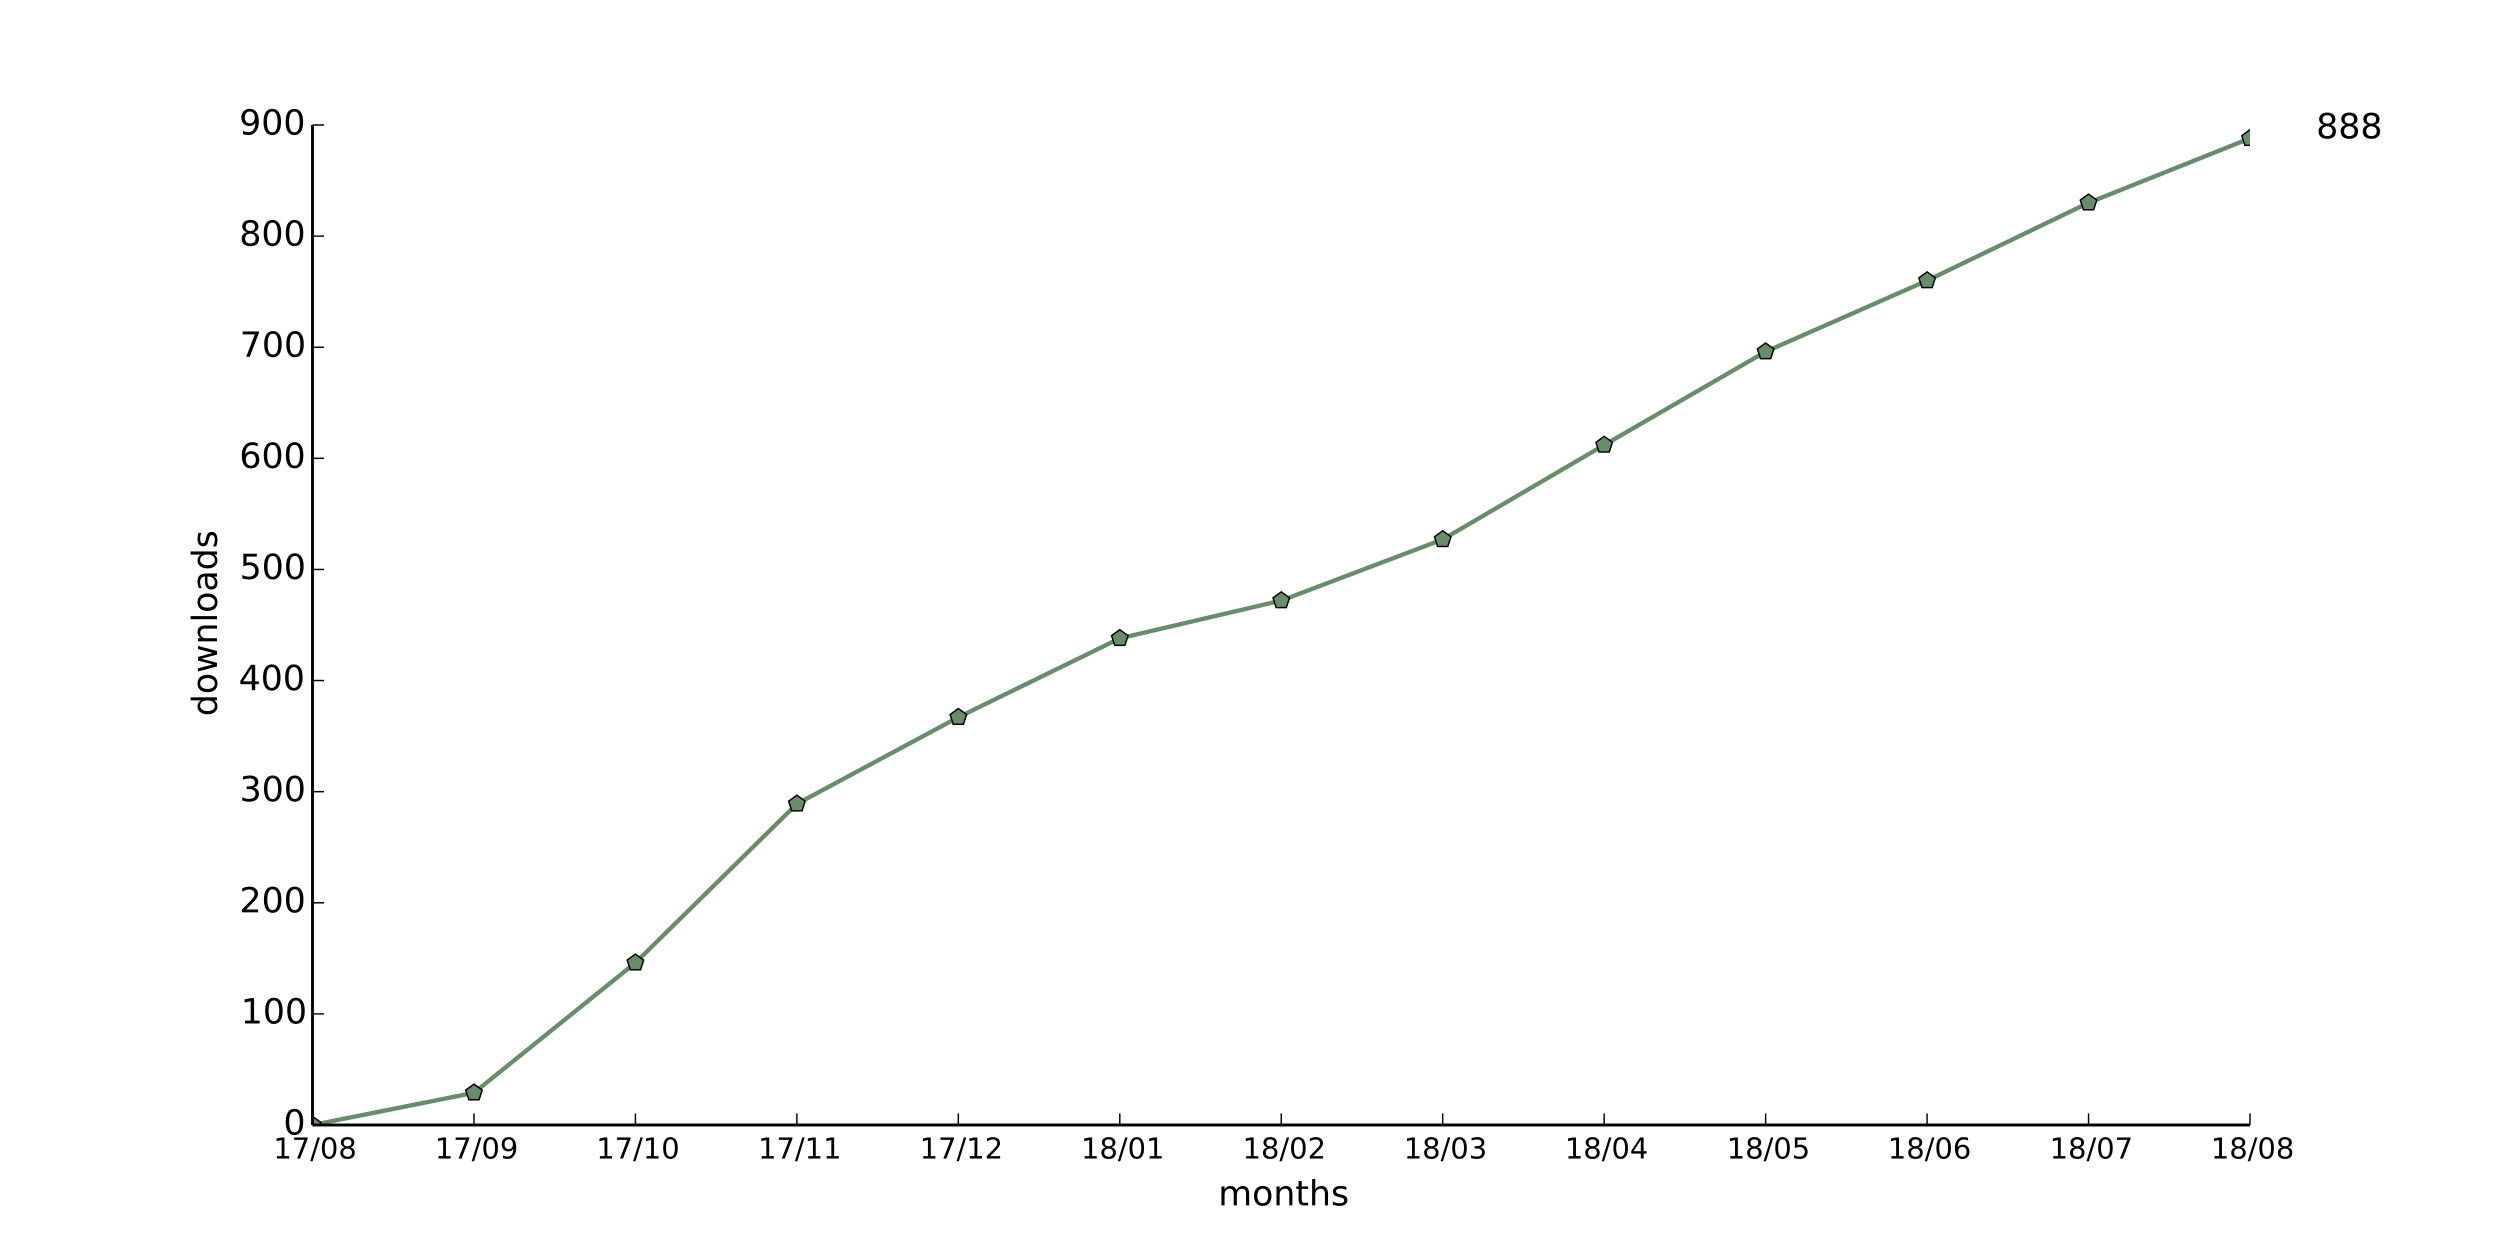
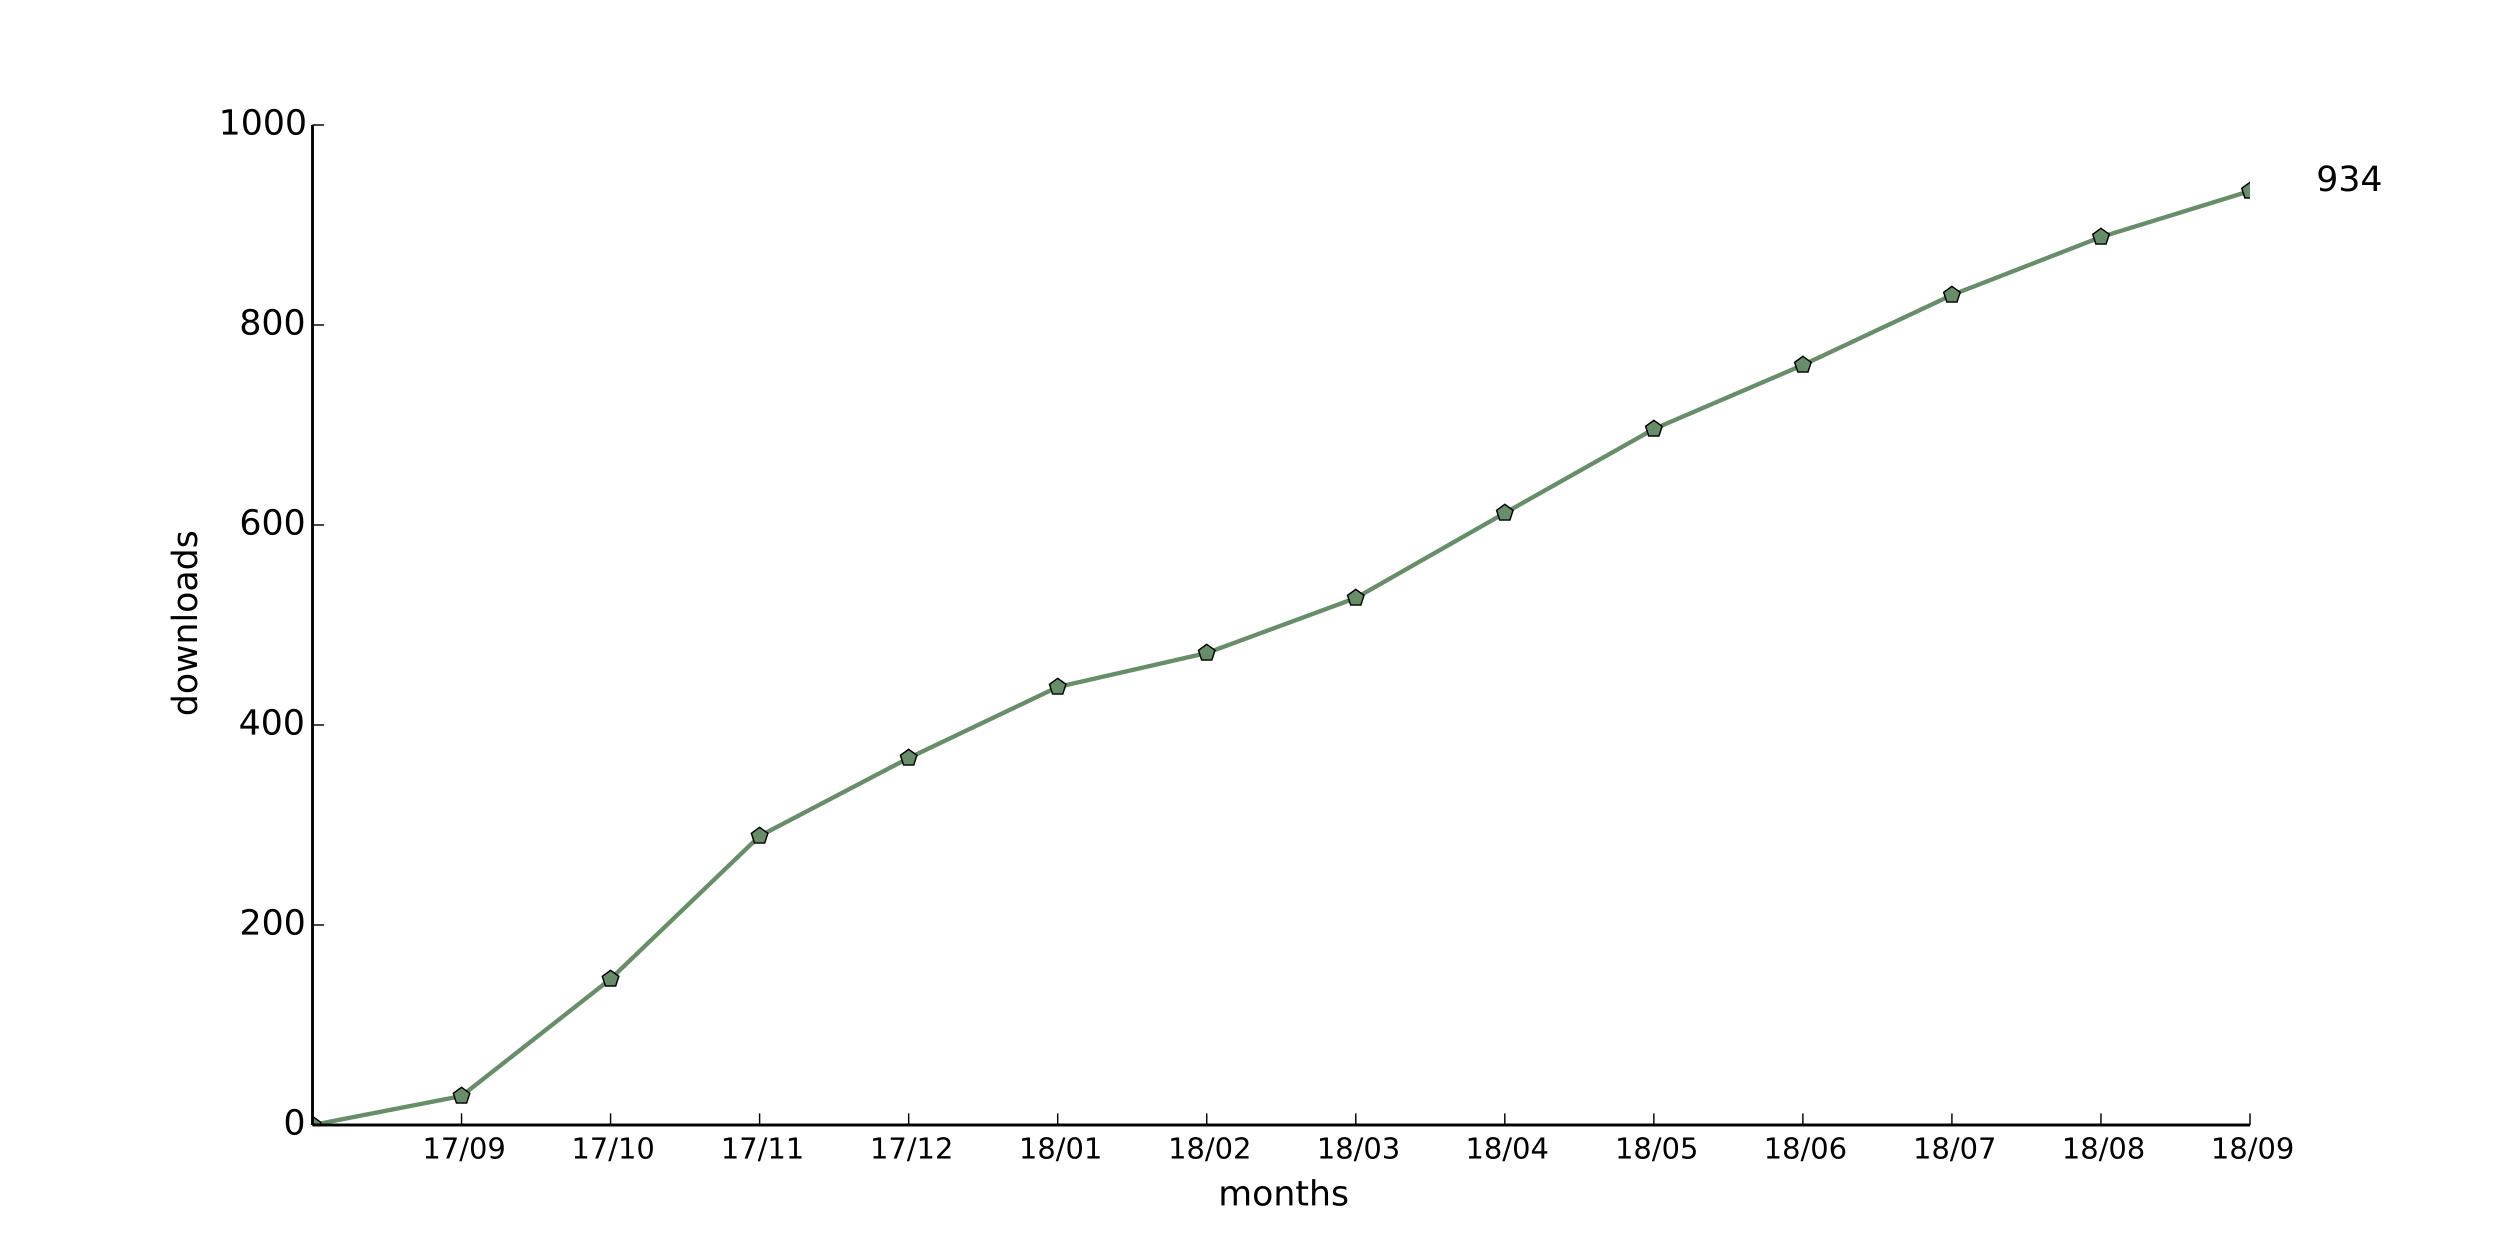
<svg xmlns="http://www.w3.org/2000/svg" xmlns:xlink="http://www.w3.org/1999/xlink" height="432pt" version="1.1" viewBox="0 0 864 432" width="864pt">
  <defs>
    <style type="text/css">
*{stroke-linecap:butt;stroke-linejoin:round;}
  </style>
  </defs>
  <g id="figure_1">
    <g id="patch_1">
      <path d=" M0 432 L864 432 L864 0 L0 0 z " style="fill:#ffffff;" />
    </g>
    <g id="axes_1">
      <g id="patch_2">
        <path d=" M108 388.8 L777.6 388.8 L777.6 43.2 L108 43.2 z " style="fill:#ffffff;" />
      </g>
      <g id="line2d_1">
-         <path clip-path="url(#pad36b945f0)" d=" M108 388.8 L163.8 377.664 L219.6 332.736 L275.4 277.824 L331.2 247.872 L387 220.608 L442.8 207.552 L498.6 186.432 L554.4 153.792 L610.2 121.536 L666 96.96 L721.8 70.08 L777.6 47.808" style="fill:none;stroke:#678d69;stroke-linecap:square;stroke-width:1.5;" />
+         <path clip-path="url(#pad36b945f0)" d=" M108 388.8 L159.508 378.778 L211.015 338.342 L262.523 288.922 L314.031 261.965 L365.538 237.427 L417.046 225.677 L468.554 206.669 L520.062 177.293 L571.569 148.262 L623.077 126.144 L674.585 101.952 L726.092 81.907 L777.6 66.01" style="fill:none;stroke:#678d69;stroke-linecap:square;stroke-width:1.5;" />
      </g>
      <g id="line2d_2">
        <defs>
          <path d=" M1.83697e-16 -3 L-2.853 -0.927 L-1.763 2.427 L1.763 2.427 L2.853 -0.927 z " id="m47225add52" style="stroke:#000000;stroke-linejoin:miter;stroke-width:0.5;" />
        </defs>
        <g clip-path="url(#pad36b945f0)">
          <use style="fill:#678d69;stroke:#000000;stroke-linejoin:miter;stroke-width:0.5;" x="108.0" xlink:href="#m47225add52" y="388.8" />
-           <use style="fill:#678d69;stroke:#000000;stroke-linejoin:miter;stroke-width:0.5;" x="163.8" xlink:href="#m47225add52" y="377.664" />
-           <use style="fill:#678d69;stroke:#000000;stroke-linejoin:miter;stroke-width:0.5;" x="219.6" xlink:href="#m47225add52" y="332.736" />
-           <use style="fill:#678d69;stroke:#000000;stroke-linejoin:miter;stroke-width:0.5;" x="275.4" xlink:href="#m47225add52" y="277.824" />
-           <use style="fill:#678d69;stroke:#000000;stroke-linejoin:miter;stroke-width:0.5;" x="331.2" xlink:href="#m47225add52" y="247.872" />
-           <use style="fill:#678d69;stroke:#000000;stroke-linejoin:miter;stroke-width:0.5;" x="387.0" xlink:href="#m47225add52" y="220.608" />
-           <use style="fill:#678d69;stroke:#000000;stroke-linejoin:miter;stroke-width:0.5;" x="442.8" xlink:href="#m47225add52" y="207.552" />
-           <use style="fill:#678d69;stroke:#000000;stroke-linejoin:miter;stroke-width:0.5;" x="498.6" xlink:href="#m47225add52" y="186.432" />
-           <use style="fill:#678d69;stroke:#000000;stroke-linejoin:miter;stroke-width:0.5;" x="554.4" xlink:href="#m47225add52" y="153.792" />
-           <use style="fill:#678d69;stroke:#000000;stroke-linejoin:miter;stroke-width:0.5;" x="610.2" xlink:href="#m47225add52" y="121.536" />
-           <use style="fill:#678d69;stroke:#000000;stroke-linejoin:miter;stroke-width:0.5;" x="666.0" xlink:href="#m47225add52" y="96.96" />
-           <use style="fill:#678d69;stroke:#000000;stroke-linejoin:miter;stroke-width:0.5;" x="721.8" xlink:href="#m47225add52" y="70.08" />
-           <use style="fill:#678d69;stroke:#000000;stroke-linejoin:miter;stroke-width:0.5;" x="777.6" xlink:href="#m47225add52" y="47.808" />
+           <use style="fill:#678d69;stroke:#000000;stroke-linejoin:miter;stroke-width:0.5;" x="159.508" xlink:href="#m47225add52" y="378.778" />
+           <use style="fill:#678d69;stroke:#000000;stroke-linejoin:miter;stroke-width:0.5;" x="211.015" xlink:href="#m47225add52" y="338.342" />
+           <use style="fill:#678d69;stroke:#000000;stroke-linejoin:miter;stroke-width:0.5;" x="262.523" xlink:href="#m47225add52" y="288.922" />
+           <use style="fill:#678d69;stroke:#000000;stroke-linejoin:miter;stroke-width:0.5;" x="314.031" xlink:href="#m47225add52" y="261.965" />
+           <use style="fill:#678d69;stroke:#000000;stroke-linejoin:miter;stroke-width:0.5;" x="365.538" xlink:href="#m47225add52" y="237.427" />
+           <use style="fill:#678d69;stroke:#000000;stroke-linejoin:miter;stroke-width:0.5;" x="417.046" xlink:href="#m47225add52" y="225.677" />
+           <use style="fill:#678d69;stroke:#000000;stroke-linejoin:miter;stroke-width:0.5;" x="468.554" xlink:href="#m47225add52" y="206.669" />
+           <use style="fill:#678d69;stroke:#000000;stroke-linejoin:miter;stroke-width:0.5;" x="520.062" xlink:href="#m47225add52" y="177.293" />
+           <use style="fill:#678d69;stroke:#000000;stroke-linejoin:miter;stroke-width:0.5;" x="571.569" xlink:href="#m47225add52" y="148.262" />
+           <use style="fill:#678d69;stroke:#000000;stroke-linejoin:miter;stroke-width:0.5;" x="623.077" xlink:href="#m47225add52" y="126.144" />
+           <use style="fill:#678d69;stroke:#000000;stroke-linejoin:miter;stroke-width:0.5;" x="674.585" xlink:href="#m47225add52" y="101.952" />
+           <use style="fill:#678d69;stroke:#000000;stroke-linejoin:miter;stroke-width:0.5;" x="726.092" xlink:href="#m47225add52" y="81.907" />
+           <use style="fill:#678d69;stroke:#000000;stroke-linejoin:miter;stroke-width:0.5;" x="777.6" xlink:href="#m47225add52" y="66.01" />
        </g>
      </g>
      <g id="matplotlib.axis_1">
        <g id="xtick_1">
          <g id="line2d_3">
            <defs>
              <path d=" M0 0 L0 -4" id="m93b0483c22" style="stroke:#000000;stroke-width:0.5;" />
            </defs>
            <g>
-               <use style="stroke:#000000;stroke-width:0.5;" x="108.0" xlink:href="#m93b0483c22" y="388.8" />
+               <use style="stroke:#000000;stroke-width:0.5;" x="159.508" xlink:href="#m93b0483c22" y="388.8" />
            </g>
          </g>
          <g id="text_1">
            <defs>
              <path d=" M12.406 8.297 L28.516 8.297 L28.516 63.922 L10.984 60.406 L10.984 69.391 L28.422 72.906 L38.281 72.906 L38.281 8.297 L54.391 8.297 L54.391 0 L12.406 0 z " id="DejaVuSans-31" />
              <path d=" M31.781 66.406 Q24.172 66.406 20.328 58.906 Q16.5 51.422 16.5 36.375 Q16.5 21.391 20.328 13.891 Q24.172 6.391 31.781 6.391 Q39.453 6.391 43.281 13.891 Q47.125 21.391 47.125 36.375 Q47.125 51.422 43.281 58.906 Q39.453 66.406 31.781 66.406 M31.781 74.219 Q44.047 74.219 50.516 64.516 Q56.984 54.828 56.984 36.375 Q56.984 17.969 50.516 8.266 Q44.047 -1.422 31.781 -1.422 Q19.531 -1.422 13.062 8.266 Q6.594 17.969 6.594 36.375 Q6.594 54.828 13.062 64.516 Q19.531 74.219 31.781 74.219" id="DejaVuSans-30" />
+               <path d=" M10.984 1.516 L10.984 10.5 Q14.703 8.734 18.5 7.812 Q22.312 6.891 25.984 6.891 Q35.75 6.891 40.891 13.453 Q46.047 20.016 46.781 33.406 Q43.953 29.203 39.594 26.953 Q35.25 24.703 29.984 24.703 Q19.047 24.703 12.672 31.312 Q6.297 37.938 6.297 49.422 Q6.297 60.641 12.938 67.422 Q19.578 74.219 30.609 74.219 Q43.266 74.219 49.922 64.516 Q56.594 54.828 56.594 36.375 Q56.594 19.141 48.406 8.859 Q40.234 -1.422 26.422 -1.422 Q22.703 -1.422 18.891 -0.688 Q15.094 0.047 10.984 1.516 M30.609 32.422 Q37.25 32.422 41.125 36.953 Q45.016 41.5 45.016 49.422 Q45.016 57.281 41.125 61.844 Q37.25 66.406 30.609 66.406 Q23.969 66.406 20.094 61.844 Q16.219 57.281 16.219 49.422 Q16.219 41.5 20.094 36.953 Q23.969 32.422 30.609 32.422" id="DejaVuSans-39" />
              <path d=" M25.391 72.906 L33.688 72.906 L8.297 -9.281 L0 -9.281 z " id="DejaVuSans-2f" />
              <path d=" M8.203 72.906 L55.078 72.906 L55.078 68.703 L28.609 0 L18.312 0 L43.219 64.594 L8.203 64.594 z " id="DejaVuSans-37" />
-               <path d=" M31.781 34.625 Q24.75 34.625 20.719 30.859 Q16.703 27.094 16.703 20.516 Q16.703 13.922 20.719 10.156 Q24.75 6.391 31.781 6.391 Q38.812 6.391 42.859 10.172 Q46.922 13.969 46.922 20.516 Q46.922 27.094 42.891 30.859 Q38.875 34.625 31.781 34.625 M21.922 38.812 Q15.578 40.375 12.031 44.719 Q8.5 49.078 8.5 55.328 Q8.5 64.062 14.719 69.141 Q20.953 74.219 31.781 74.219 Q42.672 74.219 48.875 69.141 Q55.078 64.062 55.078 55.328 Q55.078 49.078 51.531 44.719 Q48 40.375 41.703 38.812 Q48.828 37.156 52.797 32.312 Q56.781 27.484 56.781 20.516 Q56.781 9.906 50.312 4.234 Q43.844 -1.422 31.781 -1.422 Q19.734 -1.422 13.25 4.234 Q6.781 9.906 6.781 20.516 Q6.781 27.484 10.781 32.312 Q14.797 37.156 21.922 38.812 M18.312 54.391 Q18.312 48.734 21.844 45.562 Q25.391 42.391 31.781 42.391 Q38.141 42.391 41.719 45.562 Q45.312 48.734 45.312 54.391 Q45.312 60.062 41.719 63.234 Q38.141 66.406 31.781 66.406 Q25.391 66.406 21.844 63.234 Q18.312 60.062 18.312 54.391" id="DejaVuSans-38" />
-             </defs>
-             <g transform="translate(94.48203 400.3984)scale(0.1 -0.1)">
+             </defs>
+             <g transform="translate(145.9991 400.3984)scale(0.1 -0.1)">
              <use xlink:href="#DejaVuSans-31" />
              <use x="63.623" xlink:href="#DejaVuSans-37" />
              <use x="127.246" xlink:href="#DejaVuSans-2f" />
              <use x="160.938" xlink:href="#DejaVuSans-30" />
-               <use x="224.561" xlink:href="#DejaVuSans-38" />
+               <use x="224.561" xlink:href="#DejaVuSans-39" />
            </g>
          </g>
        </g>
        <g id="xtick_2">
          <g id="line2d_4">
            <g>
-               <use style="stroke:#000000;stroke-width:0.5;" x="163.8" xlink:href="#m93b0483c22" y="388.8" />
+               <use style="stroke:#000000;stroke-width:0.5;" x="211.015" xlink:href="#m93b0483c22" y="388.8" />
            </g>
          </g>
          <g id="text_2">
-             <defs>
-               <path d=" M10.984 1.516 L10.984 10.5 Q14.703 8.734 18.5 7.812 Q22.312 6.891 25.984 6.891 Q35.75 6.891 40.891 13.453 Q46.047 20.016 46.781 33.406 Q43.953 29.203 39.594 26.953 Q35.25 24.703 29.984 24.703 Q19.047 24.703 12.672 31.312 Q6.297 37.938 6.297 49.422 Q6.297 60.641 12.938 67.422 Q19.578 74.219 30.609 74.219 Q43.266 74.219 49.922 64.516 Q56.594 54.828 56.594 36.375 Q56.594 19.141 48.406 8.859 Q40.234 -1.422 26.422 -1.422 Q22.703 -1.422 18.891 -0.688 Q15.094 0.047 10.984 1.516 M30.609 32.422 Q37.25 32.422 41.125 36.953 Q45.016 41.5 45.016 49.422 Q45.016 57.281 41.125 61.844 Q37.25 66.406 30.609 66.406 Q23.969 66.406 20.094 61.844 Q16.219 57.281 16.219 49.422 Q16.219 41.5 20.094 36.953 Q23.969 32.422 30.609 32.422" id="DejaVuSans-39" />
-             </defs>
-             <g transform="translate(150.2914 400.3984)scale(0.1 -0.1)">
+             <g transform="translate(197.4873 400.3984)scale(0.1 -0.1)">
              <use xlink:href="#DejaVuSans-31" />
              <use x="63.623" xlink:href="#DejaVuSans-37" />
              <use x="127.246" xlink:href="#DejaVuSans-2f" />
-               <use x="160.938" xlink:href="#DejaVuSans-30" />
-               <use x="224.561" xlink:href="#DejaVuSans-39" />
+               <use x="160.938" xlink:href="#DejaVuSans-31" />
+               <use x="224.561" xlink:href="#DejaVuSans-30" />
            </g>
          </g>
        </g>
        <g id="xtick_3">
          <g id="line2d_5">
            <g>
-               <use style="stroke:#000000;stroke-width:0.5;" x="219.6" xlink:href="#m93b0483c22" y="388.8" />
+               <use style="stroke:#000000;stroke-width:0.5;" x="262.523" xlink:href="#m93b0483c22" y="388.8" />
            </g>
          </g>
          <g id="text_3">
-             <g transform="translate(206.0719 400.3984)scale(0.1 -0.1)">
+             <g transform="translate(249.1246 400.3984)scale(0.1 -0.1)">
              <use xlink:href="#DejaVuSans-31" />
              <use x="63.623" xlink:href="#DejaVuSans-37" />
              <use x="127.246" xlink:href="#DejaVuSans-2f" />
              <use x="160.938" xlink:href="#DejaVuSans-31" />
-               <use x="224.561" xlink:href="#DejaVuSans-30" />
+               <use x="224.561" xlink:href="#DejaVuSans-31" />
            </g>
          </g>
        </g>
        <g id="xtick_4">
          <g id="line2d_6">
            <g>
-               <use style="stroke:#000000;stroke-width:0.5;" x="275.4" xlink:href="#m93b0483c22" y="388.8" />
+               <use style="stroke:#000000;stroke-width:0.5;" x="314.031" xlink:href="#m93b0483c22" y="388.8" />
            </g>
          </g>
          <g id="text_4">
-             <g transform="translate(262.0016 400.3984)scale(0.1 -0.1)">
+             <defs>
+               <path d=" M19.188 8.297 L53.609 8.297 L53.609 0 L7.328 0 L7.328 8.297 Q12.938 14.109 22.625 23.891 Q32.328 33.688 34.812 36.531 Q39.547 41.844 41.422 45.531 Q43.312 49.219 43.312 52.781 Q43.312 58.594 39.234 62.25 Q35.156 65.922 28.609 65.922 Q23.969 65.922 18.812 64.312 Q13.672 62.703 7.812 59.422 L7.812 69.391 Q13.766 71.781 18.938 73 Q24.125 74.219 28.422 74.219 Q39.75 74.219 46.484 68.547 Q53.219 62.891 53.219 53.422 Q53.219 48.922 51.531 44.891 Q49.859 40.875 45.406 35.406 Q44.188 33.984 37.641 27.219 Q31.109 20.453 19.188 8.297" id="DejaVuSans-32" />
+             </defs>
+             <g transform="translate(300.6714 400.3984)scale(0.1 -0.1)">
              <use xlink:href="#DejaVuSans-31" />
              <use x="63.623" xlink:href="#DejaVuSans-37" />
              <use x="127.246" xlink:href="#DejaVuSans-2f" />
              <use x="160.938" xlink:href="#DejaVuSans-31" />
-               <use x="224.561" xlink:href="#DejaVuSans-31" />
+               <use x="224.561" xlink:href="#DejaVuSans-32" />
            </g>
          </g>
        </g>
        <g id="xtick_5">
          <g id="line2d_7">
            <g>
-               <use style="stroke:#000000;stroke-width:0.5;" x="331.2" xlink:href="#m93b0483c22" y="388.8" />
+               <use style="stroke:#000000;stroke-width:0.5;" x="365.538" xlink:href="#m93b0483c22" y="388.8" />
            </g>
          </g>
          <g id="text_5">
            <defs>
-               <path d=" M19.188 8.297 L53.609 8.297 L53.609 0 L7.328 0 L7.328 8.297 Q12.938 14.109 22.625 23.891 Q32.328 33.688 34.812 36.531 Q39.547 41.844 41.422 45.531 Q43.312 49.219 43.312 52.781 Q43.312 58.594 39.234 62.25 Q35.156 65.922 28.609 65.922 Q23.969 65.922 18.812 64.312 Q13.672 62.703 7.812 59.422 L7.812 69.391 Q13.766 71.781 18.938 73 Q24.125 74.219 28.422 74.219 Q39.75 74.219 46.484 68.547 Q53.219 62.891 53.219 53.422 Q53.219 48.922 51.531 44.891 Q49.859 40.875 45.406 35.406 Q44.188 33.984 37.641 27.219 Q31.109 20.453 19.188 8.297" id="DejaVuSans-32" />
-             </defs>
-             <g transform="translate(317.8406 400.3984)scale(0.1 -0.1)">
-               <use xlink:href="#DejaVuSans-31" />
-               <use x="63.623" xlink:href="#DejaVuSans-37" />
-               <use x="127.246" xlink:href="#DejaVuSans-2f" />
-               <use x="160.938" xlink:href="#DejaVuSans-31" />
-               <use x="224.561" xlink:href="#DejaVuSans-32" />
+               <path d=" M31.781 34.625 Q24.75 34.625 20.719 30.859 Q16.703 27.094 16.703 20.516 Q16.703 13.922 20.719 10.156 Q24.75 6.391 31.781 6.391 Q38.812 6.391 42.859 10.172 Q46.922 13.969 46.922 20.516 Q46.922 27.094 42.891 30.859 Q38.875 34.625 31.781 34.625 M21.922 38.812 Q15.578 40.375 12.031 44.719 Q8.5 49.078 8.5 55.328 Q8.5 64.062 14.719 69.141 Q20.953 74.219 31.781 74.219 Q42.672 74.219 48.875 69.141 Q55.078 64.062 55.078 55.328 Q55.078 49.078 51.531 44.719 Q48 40.375 41.703 38.812 Q48.828 37.156 52.797 32.312 Q56.781 27.484 56.781 20.516 Q56.781 9.906 50.312 4.234 Q43.844 -1.422 31.781 -1.422 Q19.734 -1.422 13.25 4.234 Q6.781 9.906 6.781 20.516 Q6.781 27.484 10.781 32.312 Q14.797 37.156 21.922 38.812 M18.312 54.391 Q18.312 48.734 21.844 45.562 Q25.391 42.391 31.781 42.391 Q38.141 42.391 41.719 45.562 Q45.312 48.734 45.312 54.391 Q45.312 60.062 41.719 63.234 Q38.141 66.406 31.781 66.406 Q25.391 66.406 21.844 63.234 Q18.312 60.062 18.312 54.391" id="DejaVuSans-38" />
+             </defs>
+             <g transform="translate(352.14 400.3984)scale(0.1 -0.1)">
+               <use xlink:href="#DejaVuSans-31" />
+               <use x="63.623" xlink:href="#DejaVuSans-38" />
+               <use x="127.246" xlink:href="#DejaVuSans-2f" />
+               <use x="160.938" xlink:href="#DejaVuSans-30" />
+               <use x="224.561" xlink:href="#DejaVuSans-31" />
            </g>
          </g>
        </g>
        <g id="xtick_6">
          <g id="line2d_8">
            <g>
-               <use style="stroke:#000000;stroke-width:0.5;" x="387.0" xlink:href="#m93b0483c22" y="388.8" />
+               <use style="stroke:#000000;stroke-width:0.5;" x="417.046" xlink:href="#m93b0483c22" y="388.8" />
            </g>
          </g>
          <g id="text_6">
-             <g transform="translate(373.6016 400.3984)scale(0.1 -0.1)">
-               <use xlink:href="#DejaVuSans-31" />
-               <use x="63.623" xlink:href="#DejaVuSans-38" />
-               <use x="127.246" xlink:href="#DejaVuSans-2f" />
-               <use x="160.938" xlink:href="#DejaVuSans-30" />
-               <use x="224.561" xlink:href="#DejaVuSans-31" />
+             <g transform="translate(403.6868 400.3984)scale(0.1 -0.1)">
+               <use xlink:href="#DejaVuSans-31" />
+               <use x="63.623" xlink:href="#DejaVuSans-38" />
+               <use x="127.246" xlink:href="#DejaVuSans-2f" />
+               <use x="160.938" xlink:href="#DejaVuSans-30" />
+               <use x="224.561" xlink:href="#DejaVuSans-32" />
            </g>
          </g>
        </g>
        <g id="xtick_7">
          <g id="line2d_9">
            <g>
-               <use style="stroke:#000000;stroke-width:0.5;" x="442.8" xlink:href="#m93b0483c22" y="388.8" />
+               <use style="stroke:#000000;stroke-width:0.5;" x="468.554" xlink:href="#m93b0483c22" y="388.8" />
            </g>
          </g>
          <g id="text_7">
-             <g transform="translate(429.4406 400.3984)scale(0.1 -0.1)">
-               <use xlink:href="#DejaVuSans-31" />
-               <use x="63.623" xlink:href="#DejaVuSans-38" />
-               <use x="127.246" xlink:href="#DejaVuSans-2f" />
-               <use x="160.938" xlink:href="#DejaVuSans-30" />
-               <use x="224.561" xlink:href="#DejaVuSans-32" />
+             <defs>
+               <path d=" M40.578 39.312 Q47.656 37.797 51.625 33 Q55.609 28.219 55.609 21.188 Q55.609 10.406 48.188 4.484 Q40.766 -1.422 27.094 -1.422 Q22.516 -1.422 17.656 -0.516 Q12.797 0.391 7.625 2.203 L7.625 11.719 Q11.719 9.328 16.594 8.109 Q21.484 6.891 26.812 6.891 Q36.078 6.891 40.938 10.547 Q45.797 14.203 45.797 21.188 Q45.797 27.641 41.281 31.266 Q36.766 34.906 28.719 34.906 L20.219 34.906 L20.219 43.016 L29.109 43.016 Q36.375 43.016 40.234 45.922 Q44.094 48.828 44.094 54.297 Q44.094 59.906 40.109 62.906 Q36.141 65.922 28.719 65.922 Q24.656 65.922 20.016 65.031 Q15.375 64.156 9.812 62.312 L9.812 71.094 Q15.438 72.656 20.344 73.438 Q25.25 74.219 29.594 74.219 Q40.828 74.219 47.359 69.109 Q53.906 64.016 53.906 55.328 Q53.906 49.266 50.438 45.094 Q46.969 40.922 40.578 39.312" id="DejaVuSans-33" />
+             </defs>
+             <g transform="translate(455.0945 400.3984)scale(0.1 -0.1)">
+               <use xlink:href="#DejaVuSans-31" />
+               <use x="63.623" xlink:href="#DejaVuSans-38" />
+               <use x="127.246" xlink:href="#DejaVuSans-2f" />
+               <use x="160.938" xlink:href="#DejaVuSans-30" />
+               <use x="224.561" xlink:href="#DejaVuSans-33" />
            </g>
          </g>
        </g>
        <g id="xtick_8">
          <g id="line2d_10">
            <g>
-               <use style="stroke:#000000;stroke-width:0.5;" x="498.6" xlink:href="#m93b0483c22" y="388.8" />
+               <use style="stroke:#000000;stroke-width:0.5;" x="520.062" xlink:href="#m93b0483c22" y="388.8" />
            </g>
          </g>
          <g id="text_8">
            <defs>
-               <path d=" M40.578 39.312 Q47.656 37.797 51.625 33 Q55.609 28.219 55.609 21.188 Q55.609 10.406 48.188 4.484 Q40.766 -1.422 27.094 -1.422 Q22.516 -1.422 17.656 -0.516 Q12.797 0.391 7.625 2.203 L7.625 11.719 Q11.719 9.328 16.594 8.109 Q21.484 6.891 26.812 6.891 Q36.078 6.891 40.938 10.547 Q45.797 14.203 45.797 21.188 Q45.797 27.641 41.281 31.266 Q36.766 34.906 28.719 34.906 L20.219 34.906 L20.219 43.016 L29.109 43.016 Q36.375 43.016 40.234 45.922 Q44.094 48.828 44.094 54.297 Q44.094 59.906 40.109 62.906 Q36.141 65.922 28.719 65.922 Q24.656 65.922 20.016 65.031 Q15.375 64.156 9.812 62.312 L9.812 71.094 Q15.438 72.656 20.344 73.438 Q25.25 74.219 29.594 74.219 Q40.828 74.219 47.359 69.109 Q53.906 64.016 53.906 55.328 Q53.906 49.266 50.438 45.094 Q46.969 40.922 40.578 39.312" id="DejaVuSans-33" />
-             </defs>
-             <g transform="translate(485.1406 400.3984)scale(0.1 -0.1)">
-               <use xlink:href="#DejaVuSans-31" />
-               <use x="63.623" xlink:href="#DejaVuSans-38" />
-               <use x="127.246" xlink:href="#DejaVuSans-2f" />
-               <use x="160.938" xlink:href="#DejaVuSans-30" />
-               <use x="224.561" xlink:href="#DejaVuSans-33" />
+               <path d=" M37.797 64.312 L12.891 25.391 L37.797 25.391 z  M35.203 72.906 L47.609 72.906 L47.609 25.391 L58.016 25.391 L58.016 17.188 L47.609 17.188 L47.609 0 L37.797 0 L37.797 17.188 L4.891 17.188 L4.891 26.703 z " id="DejaVuSans-34" />
+             </defs>
+             <g transform="translate(506.4819 400.3984)scale(0.1 -0.1)">
+               <use xlink:href="#DejaVuSans-31" />
+               <use x="63.623" xlink:href="#DejaVuSans-38" />
+               <use x="127.246" xlink:href="#DejaVuSans-2f" />
+               <use x="160.938" xlink:href="#DejaVuSans-30" />
+               <use x="224.561" xlink:href="#DejaVuSans-34" />
            </g>
          </g>
        </g>
        <g id="xtick_9">
          <g id="line2d_11">
            <g>
-               <use style="stroke:#000000;stroke-width:0.5;" x="554.4" xlink:href="#m93b0483c22" y="388.8" />
+               <use style="stroke:#000000;stroke-width:0.5;" x="571.569" xlink:href="#m93b0483c22" y="388.8" />
            </g>
          </g>
          <g id="text_9">
            <defs>
-               <path d=" M37.797 64.312 L12.891 25.391 L37.797 25.391 z  M35.203 72.906 L47.609 72.906 L47.609 25.391 L58.016 25.391 L58.016 17.188 L47.609 17.188 L47.609 0 L37.797 0 L37.797 17.188 L4.891 17.188 L4.891 26.703 z " id="DejaVuSans-34" />
-             </defs>
-             <g transform="translate(540.8203 400.3984)scale(0.1 -0.1)">
-               <use xlink:href="#DejaVuSans-31" />
-               <use x="63.623" xlink:href="#DejaVuSans-38" />
-               <use x="127.246" xlink:href="#DejaVuSans-2f" />
-               <use x="160.938" xlink:href="#DejaVuSans-30" />
-               <use x="224.561" xlink:href="#DejaVuSans-34" />
+               <path d=" M10.797 72.906 L49.516 72.906 L49.516 64.594 L19.828 64.594 L19.828 46.734 Q21.969 47.469 24.109 47.828 Q26.266 48.188 28.422 48.188 Q40.625 48.188 47.75 41.5 Q54.891 34.812 54.891 23.391 Q54.891 11.625 47.562 5.094 Q40.234 -1.422 26.906 -1.422 Q22.312 -1.422 17.547 -0.641 Q12.797 0.141 7.719 1.703 L7.719 11.625 Q12.109 9.234 16.797 8.062 Q21.484 6.891 26.703 6.891 Q35.156 6.891 40.078 11.328 Q45.016 15.766 45.016 23.391 Q45.016 31 40.078 35.438 Q35.156 39.891 26.703 39.891 Q22.75 39.891 18.812 39.016 Q14.891 38.141 10.797 36.281 z " id="DejaVuSans-35" />
+             </defs>
+             <g transform="translate(558.1458 400.3984)scale(0.1 -0.1)">
+               <use xlink:href="#DejaVuSans-31" />
+               <use x="63.623" xlink:href="#DejaVuSans-38" />
+               <use x="127.246" xlink:href="#DejaVuSans-2f" />
+               <use x="160.938" xlink:href="#DejaVuSans-30" />
+               <use x="224.561" xlink:href="#DejaVuSans-35" />
            </g>
          </g>
        </g>
        <g id="xtick_10">
          <g id="line2d_12">
            <g>
-               <use style="stroke:#000000;stroke-width:0.5;" x="610.2" xlink:href="#m93b0483c22" y="388.8" />
+               <use style="stroke:#000000;stroke-width:0.5;" x="623.077" xlink:href="#m93b0483c22" y="388.8" />
            </g>
          </g>
          <g id="text_10">
            <defs>
-               <path d=" M10.797 72.906 L49.516 72.906 L49.516 64.594 L19.828 64.594 L19.828 46.734 Q21.969 47.469 24.109 47.828 Q26.266 48.188 28.422 48.188 Q40.625 48.188 47.75 41.5 Q54.891 34.812 54.891 23.391 Q54.891 11.625 47.562 5.094 Q40.234 -1.422 26.906 -1.422 Q22.312 -1.422 17.547 -0.641 Q12.797 0.141 7.719 1.703 L7.719 11.625 Q12.109 9.234 16.797 8.062 Q21.484 6.891 26.703 6.891 Q35.156 6.891 40.078 11.328 Q45.016 15.766 45.016 23.391 Q45.016 31 40.078 35.438 Q35.156 39.891 26.703 39.891 Q22.75 39.891 18.812 39.016 Q14.891 38.141 10.797 36.281 z " id="DejaVuSans-35" />
-             </defs>
-             <g transform="translate(596.7766 400.3984)scale(0.1 -0.1)">
-               <use xlink:href="#DejaVuSans-31" />
-               <use x="63.623" xlink:href="#DejaVuSans-38" />
-               <use x="127.246" xlink:href="#DejaVuSans-2f" />
-               <use x="160.938" xlink:href="#DejaVuSans-30" />
-               <use x="224.561" xlink:href="#DejaVuSans-35" />
+               <path d=" M33.016 40.375 Q26.375 40.375 22.484 35.828 Q18.609 31.297 18.609 23.391 Q18.609 15.531 22.484 10.953 Q26.375 6.391 33.016 6.391 Q39.656 6.391 43.531 10.953 Q47.406 15.531 47.406 23.391 Q47.406 31.297 43.531 35.828 Q39.656 40.375 33.016 40.375 M52.594 71.297 L52.594 62.312 Q48.875 64.062 45.094 64.984 Q41.312 65.922 37.594 65.922 Q27.828 65.922 22.672 59.328 Q17.531 52.734 16.797 39.406 Q19.672 43.656 24.016 45.922 Q28.375 48.188 33.594 48.188 Q44.578 48.188 50.953 41.516 Q57.328 34.859 57.328 23.391 Q57.328 12.156 50.688 5.359 Q44.047 -1.422 33.016 -1.422 Q20.359 -1.422 13.672 8.266 Q6.984 17.969 6.984 36.375 Q6.984 53.656 15.188 63.938 Q23.391 74.219 37.203 74.219 Q40.922 74.219 44.703 73.484 Q48.484 72.75 52.594 71.297" id="DejaVuSans-36" />
+             </defs>
+             <g transform="translate(609.5316 400.3984)scale(0.1 -0.1)">
+               <use xlink:href="#DejaVuSans-31" />
+               <use x="63.623" xlink:href="#DejaVuSans-38" />
+               <use x="127.246" xlink:href="#DejaVuSans-2f" />
+               <use x="160.938" xlink:href="#DejaVuSans-30" />
+               <use x="224.561" xlink:href="#DejaVuSans-36" />
            </g>
          </g>
        </g>
        <g id="xtick_11">
          <g id="line2d_13">
            <g>
-               <use style="stroke:#000000;stroke-width:0.5;" x="666.0" xlink:href="#m93b0483c22" y="388.8" />
+               <use style="stroke:#000000;stroke-width:0.5;" x="674.585" xlink:href="#m93b0483c22" y="388.8" />
            </g>
          </g>
          <g id="text_11">
-             <defs>
-               <path d=" M33.016 40.375 Q26.375 40.375 22.484 35.828 Q18.609 31.297 18.609 23.391 Q18.609 15.531 22.484 10.953 Q26.375 6.391 33.016 6.391 Q39.656 6.391 43.531 10.953 Q47.406 15.531 47.406 23.391 Q47.406 31.297 43.531 35.828 Q39.656 40.375 33.016 40.375 M52.594 71.297 L52.594 62.312 Q48.875 64.062 45.094 64.984 Q41.312 65.922 37.594 65.922 Q27.828 65.922 22.672 59.328 Q17.531 52.734 16.797 39.406 Q19.672 43.656 24.016 45.922 Q28.375 48.188 33.594 48.188 Q44.578 48.188 50.953 41.516 Q57.328 34.859 57.328 23.391 Q57.328 12.156 50.688 5.359 Q44.047 -1.422 33.016 -1.422 Q20.359 -1.422 13.672 8.266 Q6.984 17.969 6.984 36.375 Q6.984 53.656 15.188 63.938 Q23.391 74.219 37.203 74.219 Q40.922 74.219 44.703 73.484 Q48.484 72.75 52.594 71.297" id="DejaVuSans-36" />
-             </defs>
-             <g transform="translate(652.4547 400.3984)scale(0.1 -0.1)">
-               <use xlink:href="#DejaVuSans-31" />
-               <use x="63.623" xlink:href="#DejaVuSans-38" />
-               <use x="127.246" xlink:href="#DejaVuSans-2f" />
-               <use x="160.938" xlink:href="#DejaVuSans-30" />
-               <use x="224.561" xlink:href="#DejaVuSans-36" />
+             <g transform="translate(661.1518 400.3984)scale(0.1 -0.1)">
+               <use xlink:href="#DejaVuSans-31" />
+               <use x="63.623" xlink:href="#DejaVuSans-38" />
+               <use x="127.246" xlink:href="#DejaVuSans-2f" />
+               <use x="160.938" xlink:href="#DejaVuSans-30" />
+               <use x="224.561" xlink:href="#DejaVuSans-37" />
            </g>
          </g>
        </g>
        <g id="xtick_12">
          <g id="line2d_14">
            <g>
-               <use style="stroke:#000000;stroke-width:0.5;" x="721.8" xlink:href="#m93b0483c22" y="388.8" />
+               <use style="stroke:#000000;stroke-width:0.5;" x="726.092" xlink:href="#m93b0483c22" y="388.8" />
            </g>
          </g>
          <g id="text_12">
-             <g transform="translate(708.3672 400.3984)scale(0.1 -0.1)">
-               <use xlink:href="#DejaVuSans-31" />
-               <use x="63.623" xlink:href="#DejaVuSans-38" />
-               <use x="127.246" xlink:href="#DejaVuSans-2f" />
-               <use x="160.938" xlink:href="#DejaVuSans-30" />
-               <use x="224.561" xlink:href="#DejaVuSans-37" />
+             <g transform="translate(712.5743 400.3984)scale(0.1 -0.1)">
+               <use xlink:href="#DejaVuSans-31" />
+               <use x="63.623" xlink:href="#DejaVuSans-38" />
+               <use x="127.246" xlink:href="#DejaVuSans-2f" />
+               <use x="160.938" xlink:href="#DejaVuSans-30" />
+               <use x="224.561" xlink:href="#DejaVuSans-38" />
            </g>
          </g>
        </g>
        <g id="xtick_13">
          <g id="line2d_15">
            <g>
              <use style="stroke:#000000;stroke-width:0.5;" x="777.6" xlink:href="#m93b0483c22" y="388.8" />
            </g>
          </g>
          <g id="text_13">
-             <g transform="translate(764.082 400.3984)scale(0.1 -0.1)">
-               <use xlink:href="#DejaVuSans-31" />
-               <use x="63.623" xlink:href="#DejaVuSans-38" />
-               <use x="127.246" xlink:href="#DejaVuSans-2f" />
-               <use x="160.938" xlink:href="#DejaVuSans-30" />
-               <use x="224.561" xlink:href="#DejaVuSans-38" />
+             <g transform="translate(764.0914 400.3984)scale(0.1 -0.1)">
+               <use xlink:href="#DejaVuSans-31" />
+               <use x="63.623" xlink:href="#DejaVuSans-38" />
+               <use x="127.246" xlink:href="#DejaVuSans-2f" />
+               <use x="160.938" xlink:href="#DejaVuSans-30" />
+               <use x="224.561" xlink:href="#DejaVuSans-39" />
            </g>
          </g>
        </g>
        <g id="text_14">
          <defs>
            <path d=" M30.609 48.391 Q23.391 48.391 19.188 42.75 Q14.984 37.109 14.984 27.297 Q14.984 17.484 19.156 11.844 Q23.344 6.203 30.609 6.203 Q37.797 6.203 41.984 11.859 Q46.188 17.531 46.188 27.297 Q46.188 37.016 41.984 42.703 Q37.797 48.391 30.609 48.391 M30.609 56 Q42.328 56 49.016 48.375 Q55.719 40.766 55.719 27.297 Q55.719 13.875 49.016 6.219 Q42.328 -1.422 30.609 -1.422 Q18.844 -1.422 12.172 6.219 Q5.516 13.875 5.516 27.297 Q5.516 40.766 12.172 48.375 Q18.844 56 30.609 56" id="DejaVuSans-6f" />
            <path d=" M52 44.188 Q55.375 50.25 60.062 53.125 Q64.75 56 71.094 56 Q79.641 56 84.281 50.016 Q88.922 44.047 88.922 33.016 L88.922 0 L79.891 0 L79.891 32.719 Q79.891 40.578 77.094 44.375 Q74.312 48.188 68.609 48.188 Q61.625 48.188 57.562 43.547 Q53.516 38.922 53.516 30.906 L53.516 0 L44.484 0 L44.484 32.719 Q44.484 40.625 41.703 44.406 Q38.922 48.188 33.109 48.188 Q26.219 48.188 22.156 43.531 Q18.109 38.875 18.109 30.906 L18.109 0 L9.078 0 L9.078 54.688 L18.109 54.688 L18.109 46.188 Q21.188 51.219 25.484 53.609 Q29.781 56 35.688 56 Q41.656 56 45.828 52.969 Q50 49.953 52 44.188" id="DejaVuSans-6d" />
            <path d=" M54.891 33.016 L54.891 0 L45.906 0 L45.906 32.719 Q45.906 40.484 42.875 44.328 Q39.844 48.188 33.797 48.188 Q26.516 48.188 22.312 43.547 Q18.109 38.922 18.109 30.906 L18.109 0 L9.078 0 L9.078 54.688 L18.109 54.688 L18.109 46.188 Q21.344 51.125 25.703 53.562 Q30.078 56 35.797 56 Q45.219 56 50.047 50.172 Q54.891 44.344 54.891 33.016" id="DejaVuSans-6e" />
            <path d=" M54.891 33.016 L54.891 0 L45.906 0 L45.906 32.719 Q45.906 40.484 42.875 44.328 Q39.844 48.188 33.797 48.188 Q26.516 48.188 22.312 43.547 Q18.109 38.922 18.109 30.906 L18.109 0 L9.078 0 L9.078 75.984 L18.109 75.984 L18.109 46.188 Q21.344 51.125 25.703 53.562 Q30.078 56 35.797 56 Q45.219 56 50.047 50.172 Q54.891 44.344 54.891 33.016" id="DejaVuSans-68" />
            <path d=" M18.312 70.219 L18.312 54.688 L36.812 54.688 L36.812 47.703 L18.312 47.703 L18.312 18.016 Q18.312 11.328 20.141 9.422 Q21.969 7.516 27.594 7.516 L36.812 7.516 L36.812 0 L27.594 0 Q17.188 0 13.234 3.875 Q9.281 7.766 9.281 18.016 L9.281 47.703 L2.688 47.703 L2.688 54.688 L9.281 54.688 L9.281 70.219 z " id="DejaVuSans-74" />
            <path d=" M44.281 53.078 L44.281 44.578 Q40.484 46.531 36.375 47.5 Q32.281 48.484 27.875 48.484 Q21.188 48.484 17.844 46.438 Q14.5 44.391 14.5 40.281 Q14.5 37.156 16.891 35.375 Q19.281 33.594 26.516 31.984 L29.594 31.297 Q39.156 29.25 43.188 25.516 Q47.219 21.781 47.219 15.094 Q47.219 7.469 41.188 3.016 Q35.156 -1.422 24.609 -1.422 Q20.219 -1.422 15.453 -0.562 Q10.688 0.297 5.422 2 L5.422 11.281 Q10.406 8.688 15.234 7.391 Q20.062 6.109 24.812 6.109 Q31.156 6.109 34.562 8.281 Q37.984 10.453 37.984 14.406 Q37.984 18.062 35.516 20.016 Q33.062 21.969 24.703 23.781 L21.578 24.516 Q13.234 26.266 9.516 29.906 Q5.812 33.547 5.812 39.891 Q5.812 47.609 11.281 51.797 Q16.75 56 26.812 56 Q31.781 56 36.172 55.266 Q40.578 54.547 44.281 53.078" id="DejaVuSans-73" />
          </defs>
          <g transform="translate(421.0387 416.5962)scale(0.12 -0.12)">
            <use xlink:href="#DejaVuSans-6d" />
            <use x="97.412" xlink:href="#DejaVuSans-6f" />
            <use x="158.594" xlink:href="#DejaVuSans-6e" />
            <use x="221.973" xlink:href="#DejaVuSans-74" />
            <use x="261.182" xlink:href="#DejaVuSans-68" />
            <use x="324.561" xlink:href="#DejaVuSans-73" />
          </g>
        </g>
      </g>
      <g id="matplotlib.axis_2">
        <g id="ytick_1">
          <g id="line2d_16">
            <defs>
              <path d=" M0 0 L4 0" id="m728421d6d4" style="stroke:#000000;stroke-width:0.5;" />
            </defs>
            <g>
              <use style="stroke:#000000;stroke-width:0.5;" x="108.0" xlink:href="#m728421d6d4" y="388.8" />
            </g>
          </g>
          <g id="text_15">
            <g transform="translate(97.95312 392.1112)scale(0.12 -0.12)">
              <use xlink:href="#DejaVuSans-30" />
            </g>
          </g>
        </g>
        <g id="ytick_2">
          <g id="line2d_17">
            <g>
-               <use style="stroke:#000000;stroke-width:0.5;" x="108.0" xlink:href="#m728421d6d4" y="350.4" />
+               <use style="stroke:#000000;stroke-width:0.5;" x="108.0" xlink:href="#m728421d6d4" y="319.68" />
            </g>
          </g>
          <g id="text_16">
-             <g transform="translate(83.21 353.7113)scale(0.12 -0.12)">
-               <use xlink:href="#DejaVuSans-31" />
-               <use x="63.623" xlink:href="#DejaVuSans-30" />
-               <use x="127.246" xlink:href="#DejaVuSans-30" />
-             </g>
-           </g>
-         </g>
-         <g id="ytick_3">
-           <g id="line2d_18">
-             <g>
-               <use style="stroke:#000000;stroke-width:0.5;" x="108.0" xlink:href="#m728421d6d4" y="312.0" />
-             </g>
-           </g>
-           <g id="text_17">
-             <g transform="translate(82.77125 315.3112)scale(0.12 -0.12)">
+             <g transform="translate(82.77125 322.9912)scale(0.12 -0.12)">
              <use xlink:href="#DejaVuSans-32" />
              <use x="63.623" xlink:href="#DejaVuSans-30" />
              <use x="127.246" xlink:href="#DejaVuSans-30" />
            </g>
          </g>
        </g>
-         <g id="ytick_4">
-           <g id="line2d_19">
-             <g>
-               <use style="stroke:#000000;stroke-width:0.5;" x="108.0" xlink:href="#m728421d6d4" y="273.6" />
-             </g>
-           </g>
-           <g id="text_18">
-             <g transform="translate(82.80688 276.9112)scale(0.12 -0.12)">
-               <use xlink:href="#DejaVuSans-33" />
-               <use x="63.623" xlink:href="#DejaVuSans-30" />
-               <use x="127.246" xlink:href="#DejaVuSans-30" />
-             </g>
-           </g>
-         </g>
-         <g id="ytick_5">
-           <g id="line2d_20">
-             <g>
-               <use style="stroke:#000000;stroke-width:0.5;" x="108.0" xlink:href="#m728421d6d4" y="235.2" />
-             </g>
-           </g>
-           <g id="text_19">
-             <g transform="translate(82.47875 238.5112)scale(0.12 -0.12)">
+         <g id="ytick_3">
+           <g id="line2d_18">
+             <g>
+               <use style="stroke:#000000;stroke-width:0.5;" x="108.0" xlink:href="#m728421d6d4" y="250.56" />
+             </g>
+           </g>
+           <g id="text_17">
+             <g transform="translate(82.47875 253.8713)scale(0.12 -0.12)">
              <use xlink:href="#DejaVuSans-34" />
              <use x="63.623" xlink:href="#DejaVuSans-30" />
              <use x="127.246" xlink:href="#DejaVuSans-30" />
            </g>
          </g>
        </g>
-         <g id="ytick_6">
-           <g id="line2d_21">
-             <g>
-               <use style="stroke:#000000;stroke-width:0.5;" x="108.0" xlink:href="#m728421d6d4" y="196.8" />
-             </g>
-           </g>
-           <g id="text_20">
-             <g transform="translate(82.81812 200.1113)scale(0.12 -0.12)">
-               <use xlink:href="#DejaVuSans-35" />
-               <use x="63.623" xlink:href="#DejaVuSans-30" />
-               <use x="127.246" xlink:href="#DejaVuSans-30" />
-             </g>
-           </g>
-         </g>
-         <g id="ytick_7">
-           <g id="line2d_22">
-             <g>
-               <use style="stroke:#000000;stroke-width:0.5;" x="108.0" xlink:href="#m728421d6d4" y="158.4" />
-             </g>
-           </g>
-           <g id="text_21">
-             <g transform="translate(82.73 161.7113)scale(0.12 -0.12)">
+         <g id="ytick_4">
+           <g id="line2d_19">
+             <g>
+               <use style="stroke:#000000;stroke-width:0.5;" x="108.0" xlink:href="#m728421d6d4" y="181.44" />
+             </g>
+           </g>
+           <g id="text_18">
+             <g transform="translate(82.73 184.7512)scale(0.12 -0.12)">
              <use xlink:href="#DejaVuSans-36" />
              <use x="63.623" xlink:href="#DejaVuSans-30" />
              <use x="127.246" xlink:href="#DejaVuSans-30" />
            </g>
          </g>
        </g>
-         <g id="ytick_8">
-           <g id="line2d_23">
-             <g>
-               <use style="stroke:#000000;stroke-width:0.5;" x="108.0" xlink:href="#m728421d6d4" y="120.0" />
-             </g>
-           </g>
-           <g id="text_22">
-             <g transform="translate(82.87625 123.3113)scale(0.12 -0.12)">
-               <use xlink:href="#DejaVuSans-37" />
-               <use x="63.623" xlink:href="#DejaVuSans-30" />
-               <use x="127.246" xlink:href="#DejaVuSans-30" />
-             </g>
-           </g>
-         </g>
-         <g id="ytick_9">
-           <g id="line2d_24">
-             <g>
-               <use style="stroke:#000000;stroke-width:0.5;" x="108.0" xlink:href="#m728421d6d4" y="81.6" />
-             </g>
-           </g>
-           <g id="text_23">
-             <g transform="translate(82.70562 84.91125)scale(0.12 -0.12)">
+         <g id="ytick_5">
+           <g id="line2d_20">
+             <g>
+               <use style="stroke:#000000;stroke-width:0.5;" x="108.0" xlink:href="#m728421d6d4" y="112.32" />
+             </g>
+           </g>
+           <g id="text_19">
+             <g transform="translate(82.70562 115.6312)scale(0.12 -0.12)">
              <use xlink:href="#DejaVuSans-38" />
              <use x="63.623" xlink:href="#DejaVuSans-30" />
              <use x="127.246" xlink:href="#DejaVuSans-30" />
            </g>
          </g>
        </g>
-         <g id="ytick_10">
-           <g id="line2d_25">
+         <g id="ytick_6">
+           <g id="line2d_21">
            <g>
              <use style="stroke:#000000;stroke-width:0.5;" x="108.0" xlink:href="#m728421d6d4" y="43.2" />
            </g>
          </g>
-           <g id="text_24">
-             <g transform="translate(82.6475 46.51125)scale(0.12 -0.12)">
-               <use xlink:href="#DejaVuSans-39" />
+           <g id="text_20">
+             <g transform="translate(75.575 46.51125)scale(0.12 -0.12)">
+               <use xlink:href="#DejaVuSans-31" />
              <use x="63.623" xlink:href="#DejaVuSans-30" />
              <use x="127.246" xlink:href="#DejaVuSans-30" />
-             </g>
-           </g>
-         </g>
-         <g id="text_25">
+               <use x="190.869" xlink:href="#DejaVuSans-30" />
+             </g>
+           </g>
+         </g>
+         <g id="text_21">
          <defs>
            <path d=" M45.406 46.391 L45.406 75.984 L54.391 75.984 L54.391 0 L45.406 0 L45.406 8.203 Q42.578 3.328 38.25 0.953 Q33.938 -1.422 27.875 -1.422 Q17.969 -1.422 11.734 6.484 Q5.516 14.406 5.516 27.297 Q5.516 40.188 11.734 48.094 Q17.969 56 27.875 56 Q33.938 56 38.25 53.625 Q42.578 51.266 45.406 46.391 M14.797 27.297 Q14.797 17.391 18.875 11.75 Q22.953 6.109 30.078 6.109 Q37.203 6.109 41.297 11.75 Q45.406 17.391 45.406 27.297 Q45.406 37.203 41.297 42.844 Q37.203 48.484 30.078 48.484 Q22.953 48.484 18.875 42.844 Q14.797 37.203 14.797 27.297" id="DejaVuSans-64" />
            <path d=" M34.281 27.484 Q23.391 27.484 19.188 25 Q14.984 22.516 14.984 16.5 Q14.984 11.719 18.141 8.906 Q21.297 6.109 26.703 6.109 Q34.188 6.109 38.703 11.406 Q43.219 16.703 43.219 25.484 L43.219 27.484 z  M52.203 31.203 L52.203 0 L43.219 0 L43.219 8.297 Q40.141 3.328 35.547 0.953 Q30.953 -1.422 24.312 -1.422 Q15.922 -1.422 10.953 3.297 Q6 8.016 6 15.922 Q6 25.141 12.172 29.828 Q18.359 34.516 30.609 34.516 L43.219 34.516 L43.219 35.406 Q43.219 41.609 39.141 45 Q35.062 48.391 27.688 48.391 Q23 48.391 18.547 47.266 Q14.109 46.141 10.016 43.891 L10.016 52.203 Q14.938 54.109 19.578 55.047 Q24.219 56 28.609 56 Q40.484 56 46.344 49.844 Q52.203 43.703 52.203 31.203" id="DejaVuSans-61" />
            <path d=" M4.203 54.688 L13.188 54.688 L24.422 12.016 L35.594 54.688 L46.188 54.688 L57.422 12.016 L68.609 54.688 L77.594 54.688 L63.281 0 L52.688 0 L40.922 44.828 L29.109 0 L18.5 0 z " id="DejaVuSans-77" />
            <path d=" M9.422 75.984 L18.406 75.984 L18.406 0 L9.422 0 z " id="DejaVuSans-6c" />
          </defs>
-           <g transform="translate(74.98313 247.5159)rotate(-90.0)scale(0.12 -0.12)">
+           <g transform="translate(68.07937 247.5159)rotate(-90.0)scale(0.12 -0.12)">
            <use xlink:href="#DejaVuSans-64" />
            <use x="63.477" xlink:href="#DejaVuSans-6f" />
            <use x="124.658" xlink:href="#DejaVuSans-77" />
            <use x="206.445" xlink:href="#DejaVuSans-6e" />
            <use x="269.824" xlink:href="#DejaVuSans-6c" />
            <use x="297.607" xlink:href="#DejaVuSans-6f" />
            <use x="358.789" xlink:href="#DejaVuSans-61" />
            <use x="420.068" xlink:href="#DejaVuSans-64" />
            <use x="483.545" xlink:href="#DejaVuSans-73" />
          </g>
        </g>
      </g>
      <g id="patch_3">
        <path d=" M108 388.8 L777.6 388.8" style="fill:none;stroke:#000000;" />
      </g>
      <g id="patch_4">
        <path d=" M108 388.8 L108 43.2" style="fill:none;stroke:#000000;" />
      </g>
-       <g id="text_26">
+       <g id="text_22">
        <defs>
          <path id="DejaVuSans-20" />
        </defs>
-         <g transform="translate(777.6 47.808)scale(0.12 -0.12)">
+         <g transform="translate(777.6 66.0096)scale(0.12 -0.12)">
          <use xlink:href="#DejaVuSans-20" />
          <use x="31.787" xlink:href="#DejaVuSans-20" />
          <use x="63.574" xlink:href="#DejaVuSans-20" />
          <use x="95.361" xlink:href="#DejaVuSans-20" />
          <use x="127.148" xlink:href="#DejaVuSans-20" />
          <use x="158.936" xlink:href="#DejaVuSans-20" />
-           <use x="190.723" xlink:href="#DejaVuSans-38" />
-           <use x="254.346" xlink:href="#DejaVuSans-38" />
-           <use x="317.969" xlink:href="#DejaVuSans-38" />
+           <use x="190.723" xlink:href="#DejaVuSans-39" />
+           <use x="254.346" xlink:href="#DejaVuSans-33" />
+           <use x="317.969" xlink:href="#DejaVuSans-34" />
        </g>
      </g>
    </g>
  </g>
  <defs>
    <clipPath id="pad36b945f0">
      <rect height="345.6" width="669.6" x="108.0" y="43.2" />
    </clipPath>
  </defs>
</svg>
